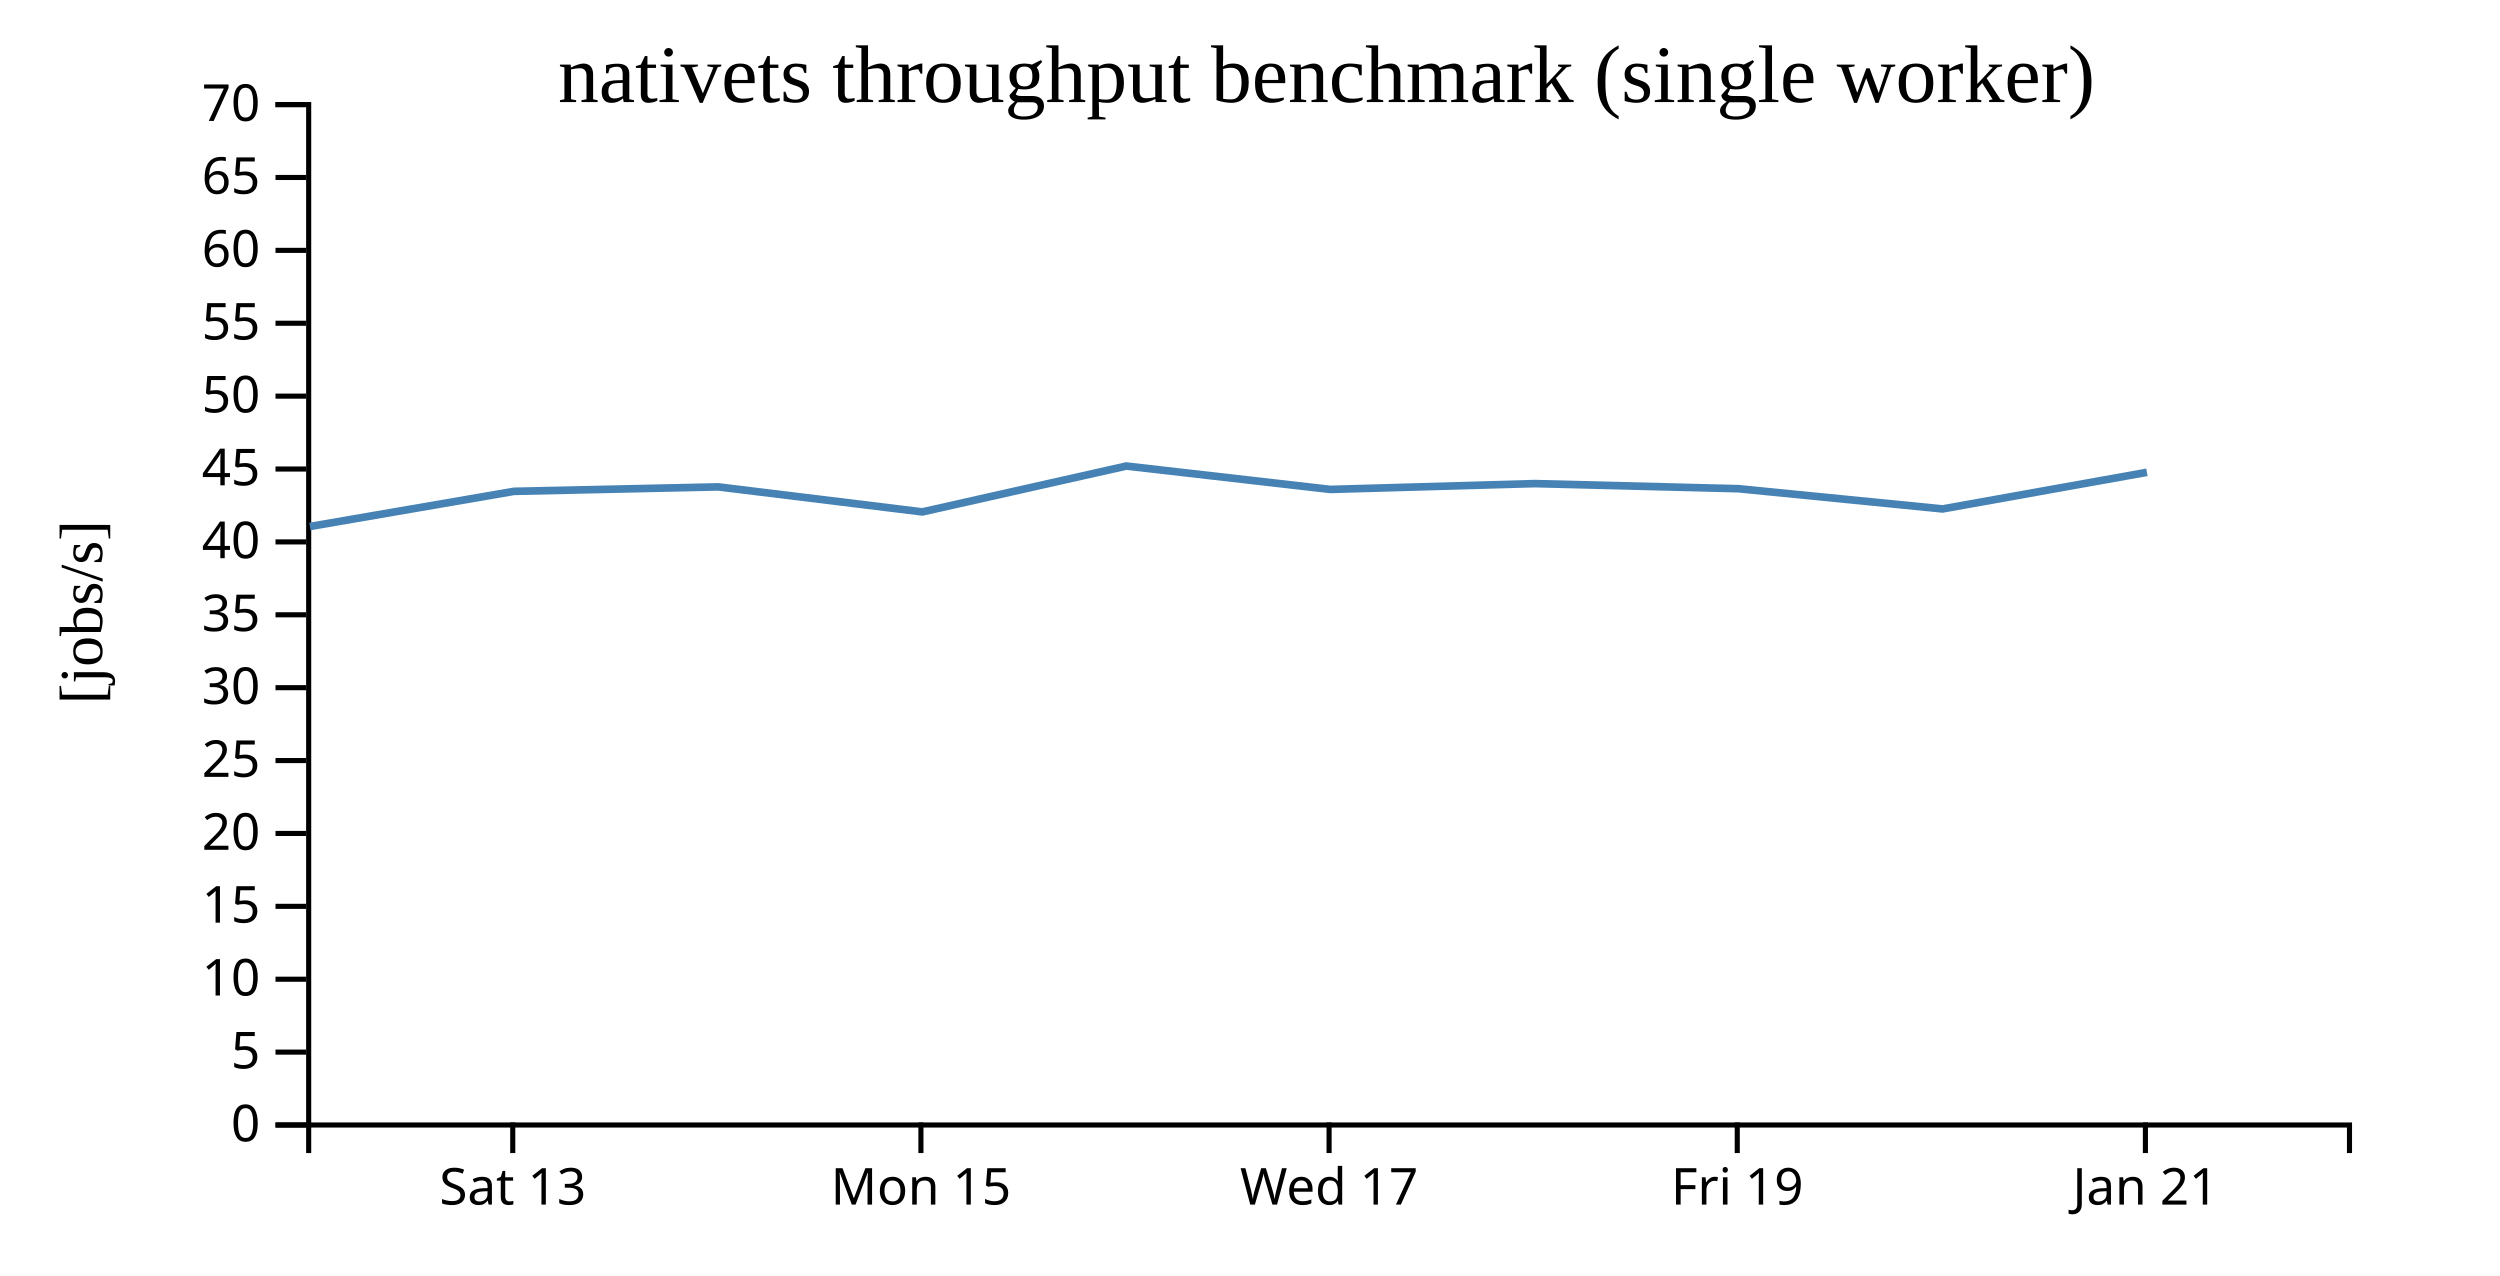
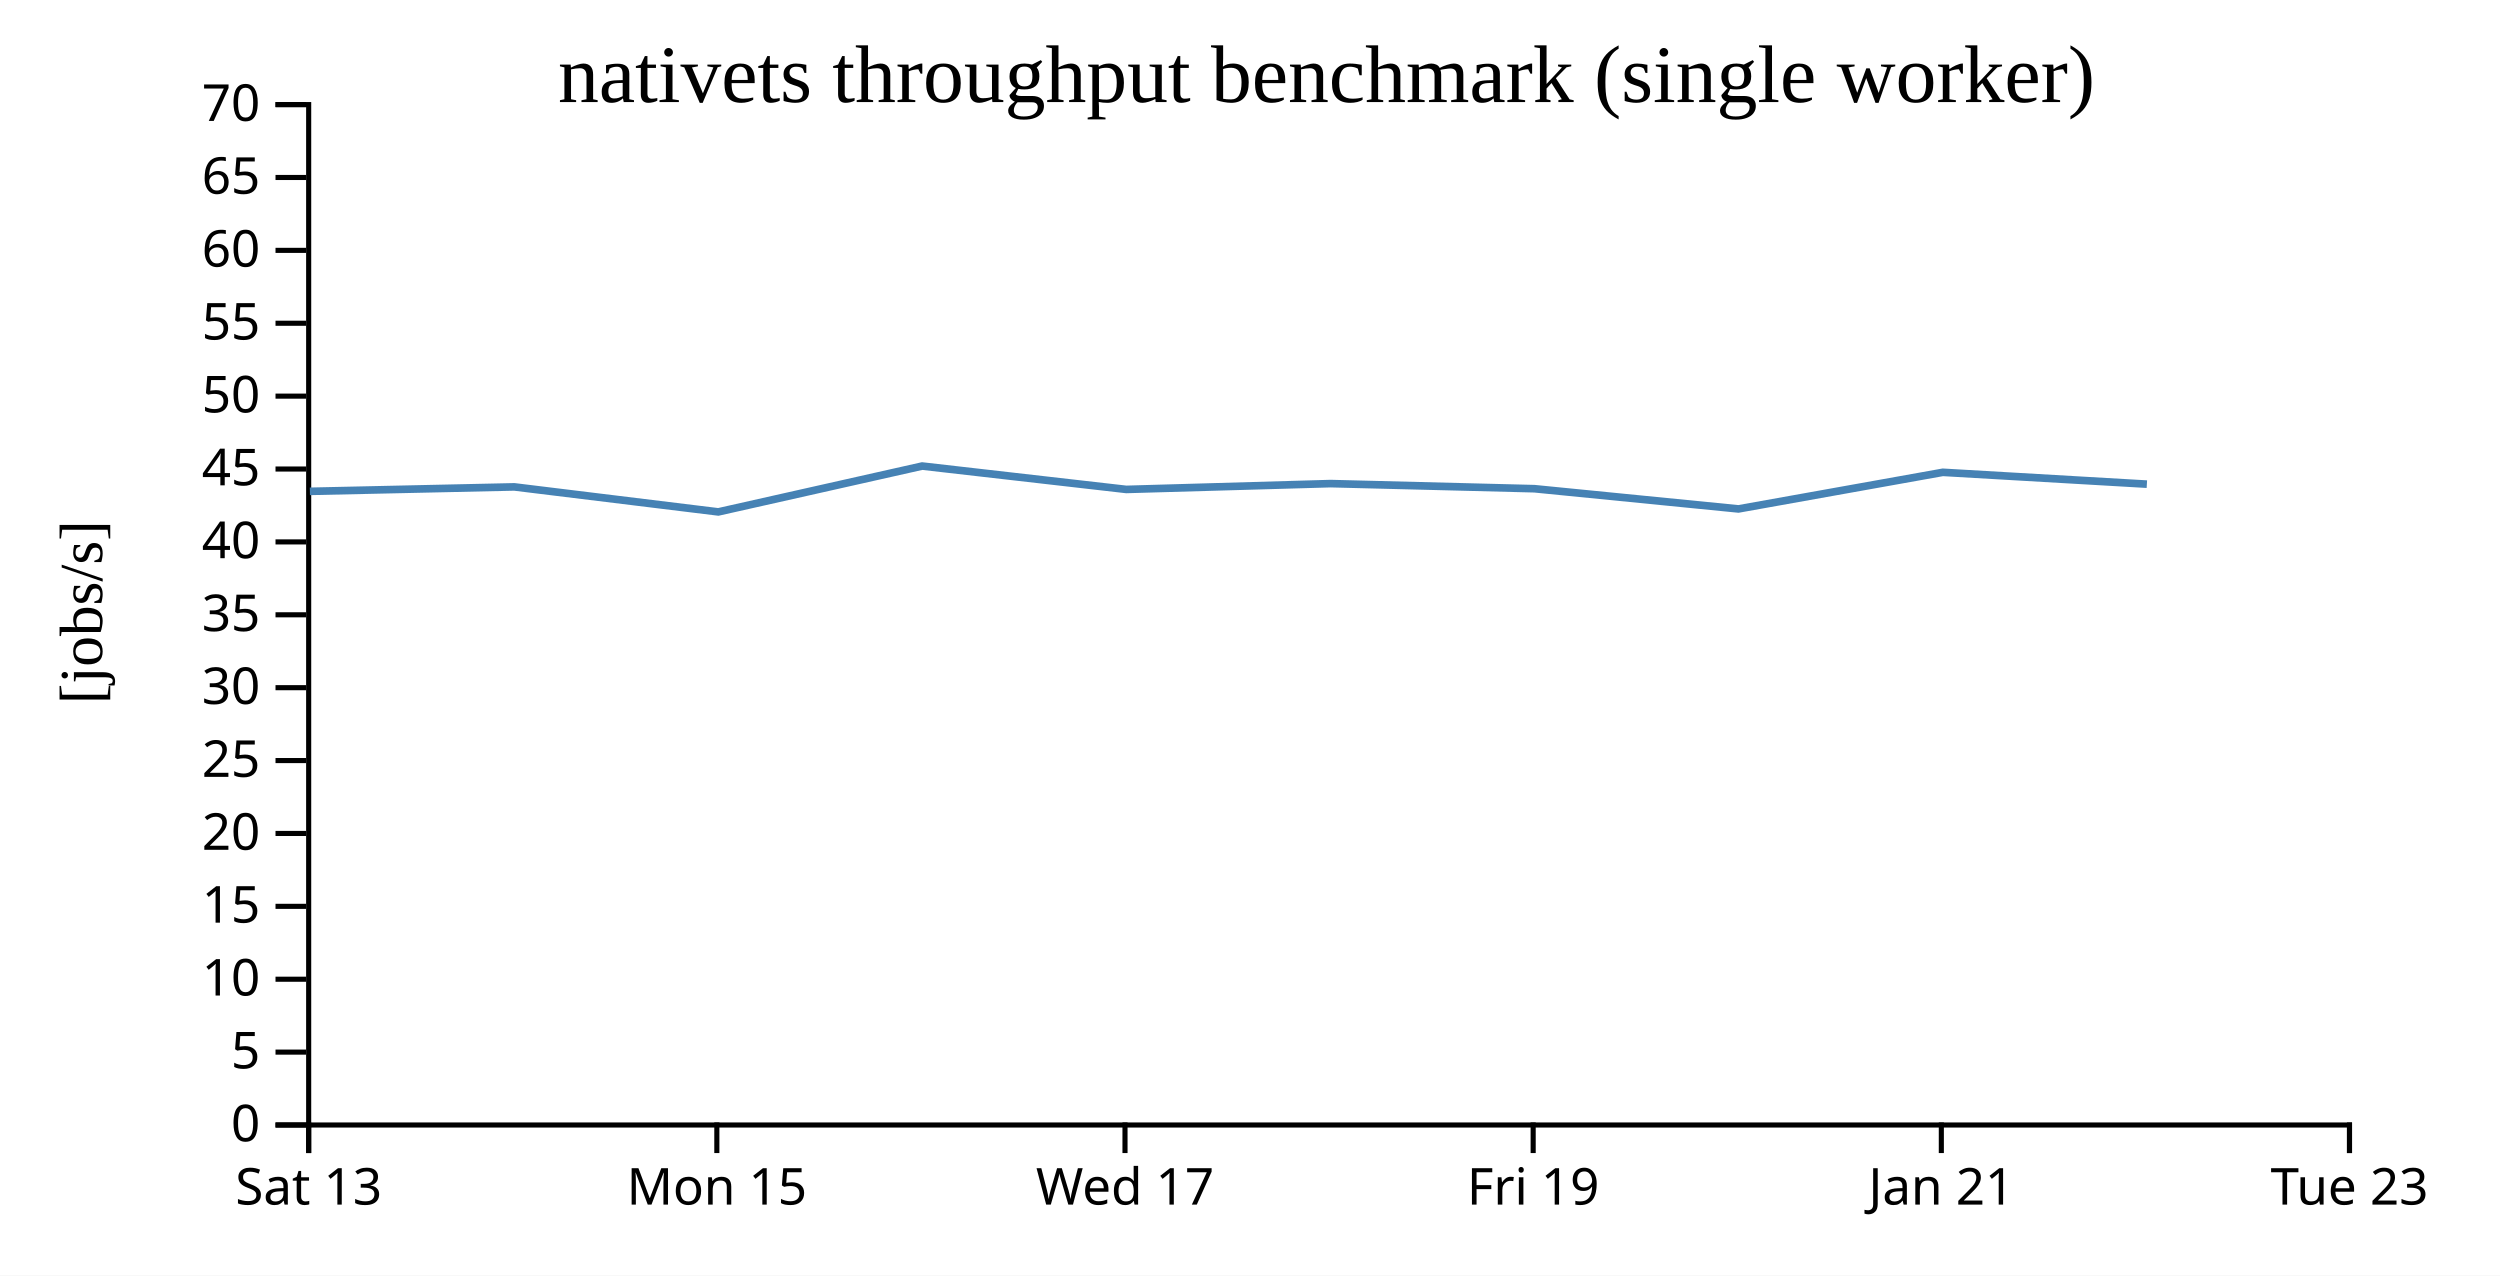
<svg xmlns="http://www.w3.org/2000/svg" width="490" height="250">
  <rect width="100%" height="100%" fill="white" />
  <g transform="translate(60,20)">
    <g transform="translate(0,200)" fill="none" font-size="10" font-family="sans-serif" text-anchor="middle">
      <path class="domain" stroke="currentColor" d="M0.5,6V0.5H400.5V6" />
-       <g class="tick" opacity="1" transform="translate(40.5,0)">
+       <g class="tick" opacity="1" transform="translate(0.5,0)">
        <line stroke="currentColor" y2="6" />
        <text fill="currentColor" y="9" dy="0.71em">Sat 13</text>
      </g>
-       <g class="tick" opacity="1" transform="translate(120.5,0)">
+       <g class="tick" opacity="1" transform="translate(80.5,0)">
        <line stroke="currentColor" y2="6" />
        <text fill="currentColor" y="9" dy="0.71em">Mon 15</text>
      </g>
-       <g class="tick" opacity="1" transform="translate(200.5,0)">
+       <g class="tick" opacity="1" transform="translate(160.5,0)">
        <line stroke="currentColor" y2="6" />
        <text fill="currentColor" y="9" dy="0.71em">Wed 17</text>
      </g>
-       <g class="tick" opacity="1" transform="translate(280.5,0)">
+       <g class="tick" opacity="1" transform="translate(240.5,0)">
        <line stroke="currentColor" y2="6" />
        <text fill="currentColor" y="9" dy="0.71em">Fri 19</text>
      </g>
-       <g class="tick" opacity="1" transform="translate(360.5,0)">
+       <g class="tick" opacity="1" transform="translate(320.5,0)">
        <line stroke="currentColor" y2="6" />
        <text fill="currentColor" y="9" dy="0.71em">Jan 21</text>
+       </g>
+       <g class="tick" opacity="1" transform="translate(400.5,0)">
+         <line stroke="currentColor" y2="6" />
+         <text fill="currentColor" y="9" dy="0.71em">Tue 23</text>
      </g>
    </g>
    <g fill="none" font-size="10" font-family="sans-serif" text-anchor="end">
      <path class="domain" stroke="currentColor" d="M-6,200.5H0.5V0.5H-6" />
      <g class="tick" opacity="1" transform="translate(0,200.5)">
        <line stroke="currentColor" x2="-6" />
        <text fill="currentColor" x="-9" dy="0.32em">0</text>
      </g>
      <g class="tick" opacity="1" transform="translate(0,186.2143)">
        <line stroke="currentColor" x2="-6" />
        <text fill="currentColor" x="-9" dy="0.32em">5</text>
      </g>
      <g class="tick" opacity="1" transform="translate(0,171.9286)">
        <line stroke="currentColor" x2="-6" />
        <text fill="currentColor" x="-9" dy="0.32em">10</text>
      </g>
      <g class="tick" opacity="1" transform="translate(0,157.6429)">
        <line stroke="currentColor" x2="-6" />
        <text fill="currentColor" x="-9" dy="0.32em">15</text>
      </g>
      <g class="tick" opacity="1" transform="translate(0,143.3571)">
        <line stroke="currentColor" x2="-6" />
        <text fill="currentColor" x="-9" dy="0.32em">20</text>
      </g>
      <g class="tick" opacity="1" transform="translate(0,129.0714)">
        <line stroke="currentColor" x2="-6" />
        <text fill="currentColor" x="-9" dy="0.32em">25</text>
      </g>
      <g class="tick" opacity="1" transform="translate(0,114.7857)">
        <line stroke="currentColor" x2="-6" />
        <text fill="currentColor" x="-9" dy="0.32em">30</text>
      </g>
      <g class="tick" opacity="1" transform="translate(0,100.5)">
        <line stroke="currentColor" x2="-6" />
        <text fill="currentColor" x="-9" dy="0.32em">35</text>
      </g>
      <g class="tick" opacity="1" transform="translate(0,86.21429)">
        <line stroke="currentColor" x2="-6" />
        <text fill="currentColor" x="-9" dy="0.32em">40</text>
      </g>
      <g class="tick" opacity="1" transform="translate(0,71.92857)">
        <line stroke="currentColor" x2="-6" />
        <text fill="currentColor" x="-9" dy="0.32em">45</text>
      </g>
      <g class="tick" opacity="1" transform="translate(0,57.64286)">
        <line stroke="currentColor" x2="-6" />
        <text fill="currentColor" x="-9" dy="0.32em">50</text>
      </g>
      <g class="tick" opacity="1" transform="translate(0,43.35714)">
        <line stroke="currentColor" x2="-6" />
        <text fill="currentColor" x="-9" dy="0.32em">55</text>
      </g>
      <g class="tick" opacity="1" transform="translate(0,29.07143)">
        <line stroke="currentColor" x2="-6" />
        <text fill="currentColor" x="-9" dy="0.32em">60</text>
      </g>
      <g class="tick" opacity="1" transform="translate(0,14.78571)">
        <line stroke="currentColor" x2="-6" />
        <text fill="currentColor" x="-9" dy="0.32em">65</text>
      </g>
      <g class="tick" opacity="1" transform="translate(0,0.5)">
        <line stroke="currentColor" x2="-6" />
        <text fill="currentColor" x="-9" dy="0.32em">70</text>
      </g>
    </g>
    <text text-anchor="middle" style="font-size: 12px" transform="rotate(-90)" y="-40" x="-100">[jobs/s]</text>
    <text text-anchor="middle" style="font-size: 16px" y="0" x="200">nativets throughput benchmark (single worker)</text>
-     <path fill="none" stroke="steelblue" stroke-width="1.5" d="M0.741,83.191L40.732,76.303L80.798,75.43L120.786,80.334L160.741,71.346L200.749,75.927L240.792,74.786L280.75,75.787L320.732,79.75L360.798,72.574" />
+     <path fill="none" stroke="steelblue" stroke-width="1.5" d="M0.732,76.303L40.798,75.43L80.786,80.334L120.741,71.346L160.749,75.927L200.792,74.786L240.75,75.787L280.732,79.75L320.798,72.574L360.787,74.895" />
  </g>
</svg>
